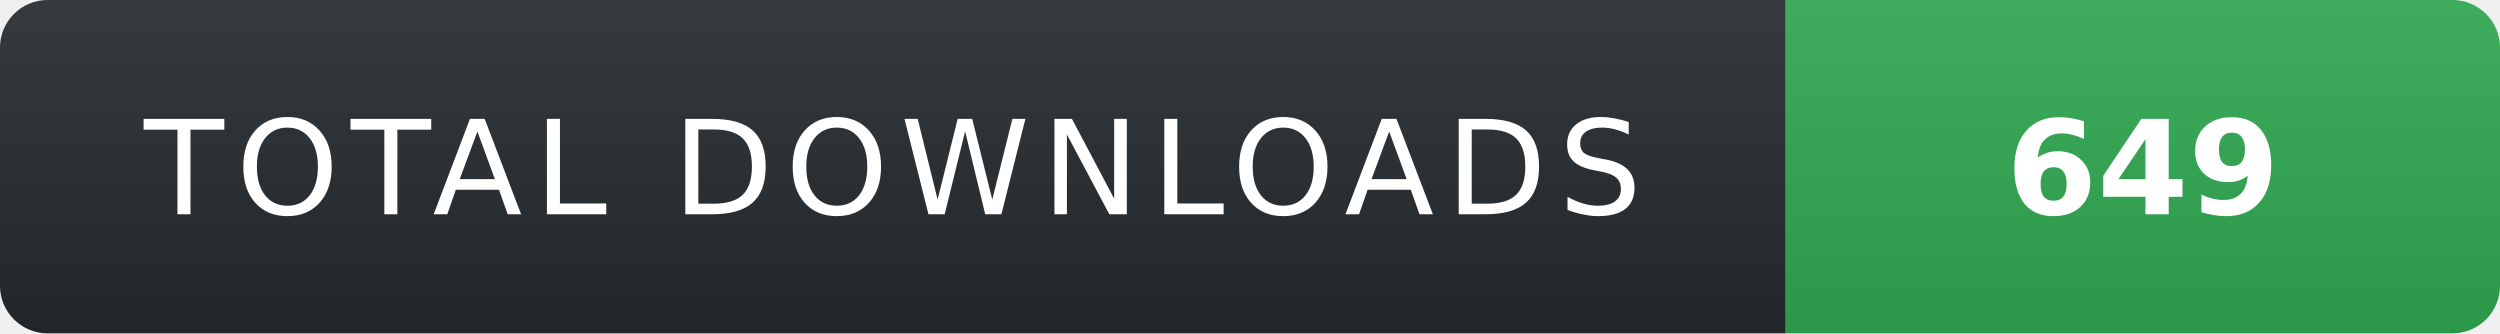
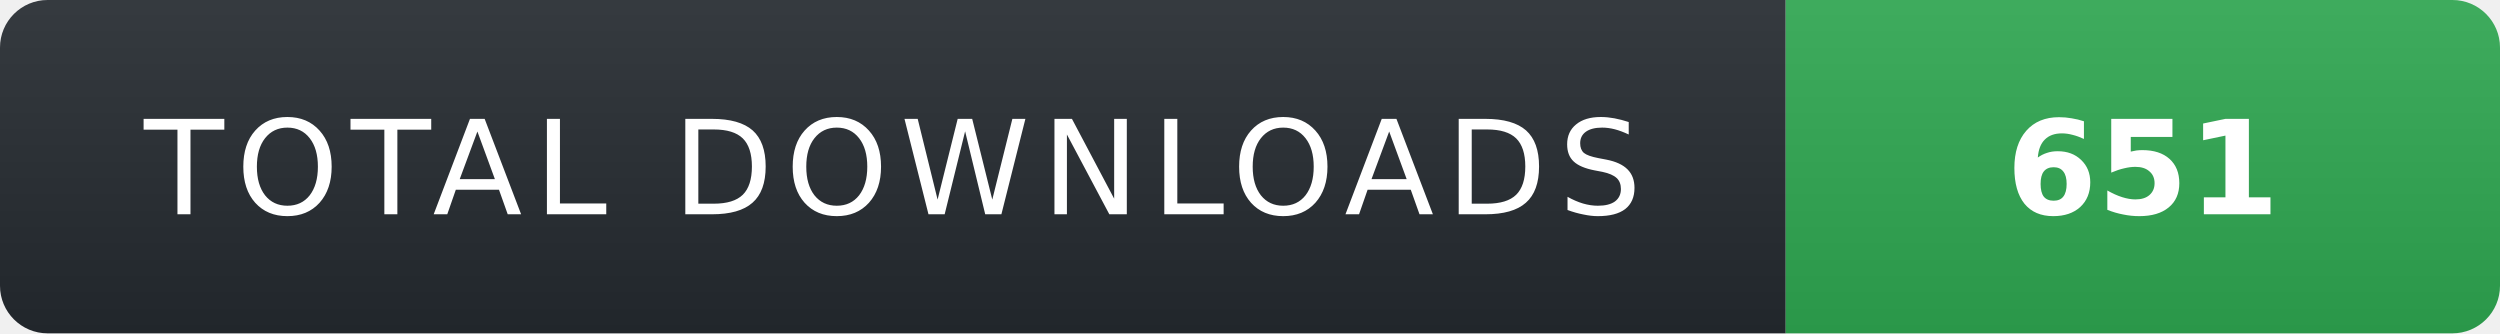
- <svg xmlns="http://www.w3.org/2000/svg" width="210" height="28" role="img" aria-label="TOTAL DOWNLOADS: 649">
+ <svg xmlns="http://www.w3.org/2000/svg" width="210" height="28" role="img" aria-label="TOTAL DOWNLOADS: 651">
  <linearGradient id="s" x2="0" y2="100%">
    <stop offset="0" stop-color="#fff" stop-opacity=".08" />
    <stop offset="1" stop-color="#000" stop-opacity=".08" />
  </linearGradient>
  <clipPath id="r">
    <rect width="210" height="28" rx="4" fill="#fff" />
  </clipPath>
  <g clip-path="url(#r)">
    <rect width="150" height="28" fill="#24292f" />
    <rect x="150" width="60" height="28" fill="#2ea44f" />
    <rect width="210" height="28" fill="url(#s)" />
  </g>
  <g fill="#fff" text-anchor="middle" font-family="Verdana,Geneva,DejaVu Sans,sans-serif" text-rendering="geometricPrecision" font-size="11">
    <text x="75" y="18" fill="#fff" letter-spacing="1">TOTAL DOWNLOADS</text>
-     <text x="180" y="18" fill="#fff" font-weight="700">649</text>
+     <text x="180" y="18" fill="#fff" font-weight="700">651</text>
  </g>
</svg>
